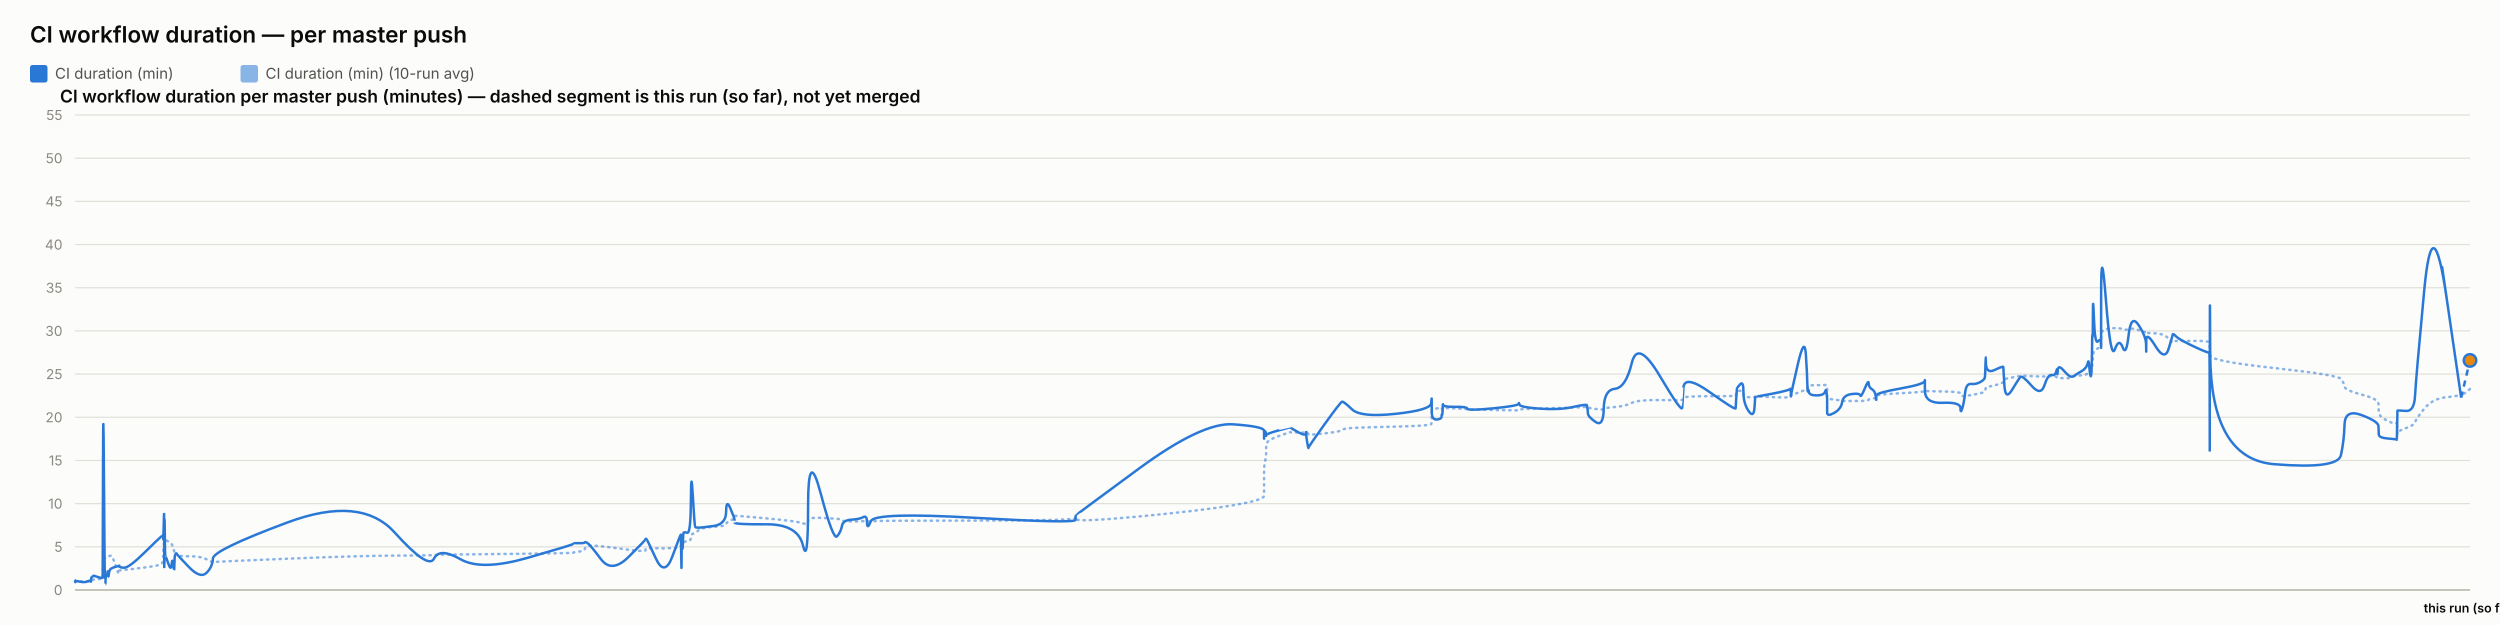
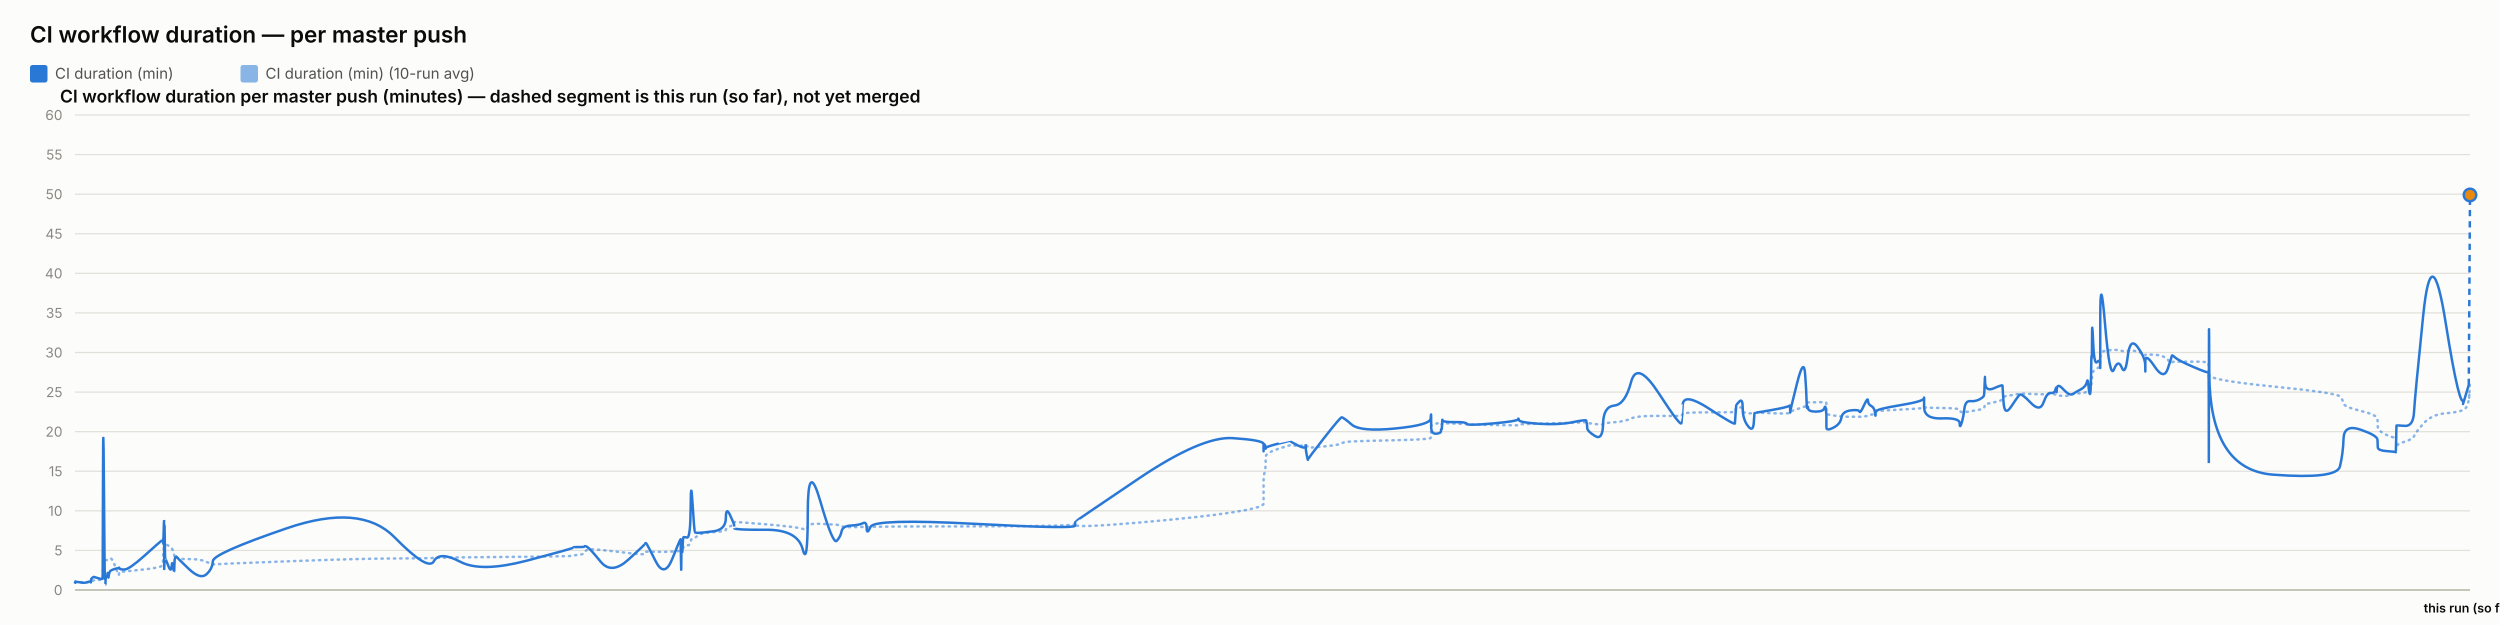
<svg xmlns="http://www.w3.org/2000/svg" width="2000" height="500" viewBox="0 0 2000 500" font-family="system-ui, -apple-system, sans-serif">
  <rect x="0" y="0" width="2000" height="500" fill="#fcfcfb" />
  <text x="24" y="34" font-size="18" font-weight="600" fill="#0b0b0b">CI workflow duration — per master push</text>
  <rect x="24" y="52" width="14" height="14" rx="2" fill="#2a78d6" />
  <text x="44" y="63" font-size="12" fill="#52514e" font-family="system-ui, -apple-system, sans-serif">CI duration (min)</text>
  <rect x="192.4" y="52" width="14" height="14" rx="2" fill="#2a78d6" opacity="0.55" />
  <text x="212.4" y="63" font-size="12" fill="#52514e" font-family="system-ui, -apple-system, sans-serif">CI duration (min) (10-run avg)</text>
  <text x="48" y="82" font-size="14" font-weight="600" fill="#0b0b0b" font-family="system-ui, -apple-system, sans-serif">CI workflow duration per master push (minutes) — dashed segment is this run (so far), not yet merged</text>
  <line x1="60" y1="472" x2="1976" y2="472" stroke="#e1e0d9" stroke-width="1" />
  <text x="50" y="476" font-size="11" text-anchor="end" fill="#898781" font-family="system-ui, -apple-system, sans-serif">0</text>
-   <line x1="60" y1="437.455" x2="1976" y2="437.455" stroke="#e1e0d9" stroke-width="1" />
-   <text x="50" y="441.455" font-size="11" text-anchor="end" fill="#898781" font-family="system-ui, -apple-system, sans-serif">5</text>
-   <line x1="60" y1="402.909" x2="1976" y2="402.909" stroke="#e1e0d9" stroke-width="1" />
-   <text x="50" y="406.909" font-size="11" text-anchor="end" fill="#898781" font-family="system-ui, -apple-system, sans-serif">10</text>
-   <line x1="60" y1="368.364" x2="1976" y2="368.364" stroke="#e1e0d9" stroke-width="1" />
-   <text x="50" y="372.364" font-size="11" text-anchor="end" fill="#898781" font-family="system-ui, -apple-system, sans-serif">15</text>
-   <line x1="60" y1="333.818" x2="1976" y2="333.818" stroke="#e1e0d9" stroke-width="1" />
-   <text x="50" y="337.818" font-size="11" text-anchor="end" fill="#898781" font-family="system-ui, -apple-system, sans-serif">20</text>
-   <line x1="60" y1="299.273" x2="1976" y2="299.273" stroke="#e1e0d9" stroke-width="1" />
-   <text x="50" y="303.273" font-size="11" text-anchor="end" fill="#898781" font-family="system-ui, -apple-system, sans-serif">25</text>
-   <line x1="60" y1="264.727" x2="1976" y2="264.727" stroke="#e1e0d9" stroke-width="1" />
-   <text x="50" y="268.727" font-size="11" text-anchor="end" fill="#898781" font-family="system-ui, -apple-system, sans-serif">30</text>
-   <line x1="60" y1="230.182" x2="1976" y2="230.182" stroke="#e1e0d9" stroke-width="1" />
-   <text x="50" y="234.182" font-size="11" text-anchor="end" fill="#898781" font-family="system-ui, -apple-system, sans-serif">35</text>
-   <line x1="60" y1="195.636" x2="1976" y2="195.636" stroke="#e1e0d9" stroke-width="1" />
-   <text x="50" y="199.636" font-size="11" text-anchor="end" fill="#898781" font-family="system-ui, -apple-system, sans-serif">40</text>
-   <line x1="60" y1="161.091" x2="1976" y2="161.091" stroke="#e1e0d9" stroke-width="1" />
-   <text x="50" y="165.091" font-size="11" text-anchor="end" fill="#898781" font-family="system-ui, -apple-system, sans-serif">45</text>
-   <line x1="60" y1="126.545" x2="1976" y2="126.545" stroke="#e1e0d9" stroke-width="1" />
-   <text x="50" y="130.545" font-size="11" text-anchor="end" fill="#898781" font-family="system-ui, -apple-system, sans-serif">50</text>
+   <line x1="60" y1="440.333" x2="1976" y2="440.333" stroke="#e1e0d9" stroke-width="1" />
+   <text x="50" y="444.333" font-size="11" text-anchor="end" fill="#898781" font-family="system-ui, -apple-system, sans-serif">5</text>
+   <line x1="60" y1="408.667" x2="1976" y2="408.667" stroke="#e1e0d9" stroke-width="1" />
+   <text x="50" y="412.667" font-size="11" text-anchor="end" fill="#898781" font-family="system-ui, -apple-system, sans-serif">10</text>
+   <line x1="60" y1="377" x2="1976" y2="377" stroke="#e1e0d9" stroke-width="1" />
+   <text x="50" y="381" font-size="11" text-anchor="end" fill="#898781" font-family="system-ui, -apple-system, sans-serif">15</text>
+   <line x1="60" y1="345.333" x2="1976" y2="345.333" stroke="#e1e0d9" stroke-width="1" />
+   <text x="50" y="349.333" font-size="11" text-anchor="end" fill="#898781" font-family="system-ui, -apple-system, sans-serif">20</text>
+   <line x1="60" y1="313.667" x2="1976" y2="313.667" stroke="#e1e0d9" stroke-width="1" />
+   <text x="50" y="317.667" font-size="11" text-anchor="end" fill="#898781" font-family="system-ui, -apple-system, sans-serif">25</text>
+   <line x1="60" y1="282" x2="1976" y2="282" stroke="#e1e0d9" stroke-width="1" />
+   <text x="50" y="286" font-size="11" text-anchor="end" fill="#898781" font-family="system-ui, -apple-system, sans-serif">30</text>
+   <line x1="60" y1="250.333" x2="1976" y2="250.333" stroke="#e1e0d9" stroke-width="1" />
+   <text x="50" y="254.333" font-size="11" text-anchor="end" fill="#898781" font-family="system-ui, -apple-system, sans-serif">35</text>
+   <line x1="60" y1="218.667" x2="1976" y2="218.667" stroke="#e1e0d9" stroke-width="1" />
+   <text x="50" y="222.667" font-size="11" text-anchor="end" fill="#898781" font-family="system-ui, -apple-system, sans-serif">40</text>
+   <line x1="60" y1="187" x2="1976" y2="187" stroke="#e1e0d9" stroke-width="1" />
+   <text x="50" y="191" font-size="11" text-anchor="end" fill="#898781" font-family="system-ui, -apple-system, sans-serif">45</text>
+   <line x1="60" y1="155.333" x2="1976" y2="155.333" stroke="#e1e0d9" stroke-width="1" />
+   <text x="50" y="159.333" font-size="11" text-anchor="end" fill="#898781" font-family="system-ui, -apple-system, sans-serif">50</text>
+   <line x1="60" y1="123.667" x2="1976" y2="123.667" stroke="#e1e0d9" stroke-width="1" />
+   <text x="50" y="127.667" font-size="11" text-anchor="end" fill="#898781" font-family="system-ui, -apple-system, sans-serif">55</text>
  <line x1="60" y1="92" x2="1976" y2="92" stroke="#e1e0d9" stroke-width="1" />
-   <text x="50" y="96" font-size="11" text-anchor="end" fill="#898781" font-family="system-ui, -apple-system, sans-serif">55</text>
+   <text x="50" y="96" font-size="11" text-anchor="end" fill="#898781" font-family="system-ui, -apple-system, sans-serif">60</text>
  <line x1="60" y1="472" x2="1976" y2="472" stroke="#c3c2b7" stroke-width="1.5" />
-   <path d="M 60 465.552 Q 60.047 465.148 60.16 465.292 Q 60.274 465.436 60.314 465.364 Q 60.354 465.292 60.364 465.18 Q 60.374 465.068 60.41 465.137 Q 60.445 465.206 60.455 465.157 Q 60.464 465.107 64.015 465.171 Q 67.566 465.235 69.731 465.182 Q 71.896 465.129 72.188 465.139 Q 72.48 465.148 72.64 465.143 Q 72.8 465.137 72.815 465.051 Q 72.831 464.964 73.026 464.751 Q 73.222 464.538 73.297 464.4 Q 73.373 464.262 74.022 464.078 Q 74.672 463.893 74.983 463.628 Q 75.295 463.364 78.696 463.283 Q 82.096 463.202 82.136 462.938 Q 82.176 462.673 82.39 454.313 Q 82.605 445.953 83.155 446.074 Q 83.706 446.195 84.072 446.292 Q 84.438 446.39 84.481 446.2 Q 84.525 446.01 85.132 445.941 Q 85.739 445.872 85.828 445.815 Q 85.918 445.757 86.016 445.509 Q 86.114 445.262 86.398 445.383 Q 86.683 445.504 87.043 445.158 Q 87.402 444.813 88.544 444.485 Q 89.686 444.156 92.327 451.935 Q 94.969 459.713 95.116 458.999 Q 95.263 458.285 95.268 457.491 Q 95.273 456.696 95.433 456.443 Q 95.592 456.19 99.429 455.879 Q 103.266 455.568 115.55 454.025 Q 127.834 452.482 129.117 451.112 Q 130.4 449.741 130.451 448.002 Q 130.502 446.264 130.512 444.795 Q 130.523 443.327 130.578 442.245 Q 130.633 441.162 130.677 440.028 Q 130.721 438.894 130.968 436.746 Q 131.216 434.599 131.277 432.572 Q 131.339 430.545 131.372 431.305 Q 131.406 432.065 131.417 429.757 Q 131.428 427.448 131.48 429.262 Q 131.532 431.075 131.566 429.82 Q 131.601 428.565 131.799 429.417 Q 131.998 430.269 132.27 431.167 Q 132.541 432.065 134.679 433.298 Q 136.816 434.53 137.343 435.295 Q 137.869 436.061 138.668 438.508 Q 139.467 440.955 139.505 442.636 Q 139.543 444.318 140.305 442.97 Q 141.067 441.623 141.32 443.408 Q 141.573 445.193 150.906 445.032 Q 160.239 444.87 165.118 447.398 Q 169.998 449.925 170.319 449.666 Q 170.641 449.407 229.715 446.978 Q 288.789 444.548 315.747 444.485 Q 342.704 444.421 347.205 444.047 Q 351.707 443.673 368.347 443.546 Q 384.987 443.419 421.867 442.976 Q 458.746 442.533 458.769 442.13 Q 458.792 441.727 463.166 441.278 Q 467.539 440.828 467.783 439.332 Q 468.027 437.835 470.085 436.948 Q 472.143 436.061 480.779 437 Q 489.415 437.938 502.874 439.746 Q 516.334 441.554 516.336 440.299 Q 516.338 439.044 516.936 438.71 Q 517.533 438.376 524.624 438.641 Q 531.714 438.905 538.138 438.462 Q 544.563 438.019 544.601 437.76 Q 544.639 437.501 544.673 437.201 Q 544.708 436.902 544.715 436.579 Q 544.721 436.257 544.966 437.598 Q 545.211 438.94 545.254 437.581 Q 545.296 436.222 545.613 436.038 Q 545.929 435.854 545.964 436.487 Q 545.999 437.121 546.264 436.913 Q 546.529 436.706 546.81 434.869 Q 547.092 433.033 549.831 433.038 Q 552.57 433.044 552.73 430.206 Q 552.891 427.367 554.262 426.987 Q 555.634 426.607 556.175 426.377 Q 556.716 426.147 558.951 424.12 Q 561.186 422.093 571.023 421.477 Q 580.86 420.861 580.912 419.382 Q 580.964 417.902 584.278 416.445 Q 587.591 414.988 587.593 414.476 Q 587.594 413.964 587.595 413.515 Q 587.597 413.065 587.598 412.697 Q 587.599 412.328 612.94 414.672 Q 638.281 417.015 642.35 418.627 Q 646.418 420.239 646.455 416.969 Q 646.492 413.699 656.561 414.228 Q 666.63 414.758 669.686 415.058 Q 672.742 415.357 673.552 416.221 Q 674.362 417.084 681.076 417.13 Q 687.791 417.176 690.675 416.94 Q 693.558 416.704 693.643 417.096 Q 693.727 417.487 696.676 416.986 Q 699.624 416.485 780.001 416.468 Q 860.377 416.451 860.423 414.424 Q 860.47 412.398 860.474 415.167 Q 860.478 417.936 911.085 413.186 Q 961.691 408.436 986.474 404.228 Q 1011.256 400.019 1011.258 396.616 Q 1011.259 393.213 1011.26 389.765 Q 1011.261 386.316 1011.262 383.356 Q 1011.263 380.397 1011.265 376.378 Q 1011.266 372.359 1012.089 369.187 Q 1012.911 366.015 1012.913 362.537 Q 1012.916 359.059 1012.918 355.772 Q 1012.92 352.484 1022.718 348.961 Q 1032.517 345.437 1032.519 345.638 Q 1032.522 345.84 1032.754 345.915 Q 1032.986 345.99 1038.963 346.047 Q 1044.94 346.105 1044.942 345.944 Q 1044.944 345.782 1044.946 345.621 Q 1044.949 345.46 1045.852 346.226 Q 1046.755 346.992 1046.769 347.55 Q 1046.782 348.108 1059.646 346.715 Q 1072.51 345.322 1073.727 344.026 Q 1074.943 342.731 1081.768 342.351 Q 1088.593 341.971 1116.605 341.286 Q 1144.617 340.601 1144.975 339.305 Q 1145.333 338.01 1145.338 336.749 Q 1145.343 335.488 1145.349 334.192 Q 1145.354 332.897 1145.374 331.573 Q 1145.393 330.248 1145.397 329.08 Q 1145.4 327.911 1149.331 326.811 Q 1153.263 325.712 1153.269 326.189 Q 1153.274 326.667 1153.627 327.237 Q 1153.979 327.807 1154.141 327.185 Q 1154.303 326.564 1154.418 326.443 Q 1154.534 326.322 1164.017 326.748 Q 1173.501 327.174 1173.93 327.404 Q 1174.359 327.635 1194.454 328.009 Q 1214.549 328.383 1214.935 328.297 Q 1215.321 328.21 1215.54 327.704 Q 1215.759 327.197 1231.549 326.834 Q 1247.339 326.472 1258.449 326.074 Q 1269.559 325.677 1269.572 325.314 Q 1269.585 324.952 1269.9 325.257 Q 1270.214 325.562 1270.306 325.953 Q 1270.399 326.345 1276.557 327.168 Q 1282.715 327.992 1282.989 327.157 Q 1283.263 326.322 1291.961 325.591 Q 1300.659 324.859 1305.391 322.338 Q 1310.123 319.816 1327.768 320.046 Q 1345.413 320.276 1345.724 319.971 Q 1346.034 319.666 1346.059 319.608 Q 1346.084 319.551 1346.689 318.244 Q 1347.295 316.937 1367.895 316.972 Q 1388.495 317.006 1388.505 316.574 Q 1388.515 316.142 1389.032 314.605 Q 1389.549 313.068 1389.556 312.987 Q 1389.563 312.907 1392.16 312.625 Q 1394.756 312.342 1394.758 314.939 Q 1394.759 317.536 1398.905 317.76 Q 1403.05 317.985 1403.603 317.732 Q 1404.157 317.478 1404.293 317.259 Q 1404.429 317.041 1417.989 317.697 Q 1431.548 318.353 1432.085 317.432 Q 1432.622 316.511 1432.701 316.206 Q 1432.781 315.901 1432.785 316.096 Q 1432.79 316.292 1438.222 314.185 Q 1443.655 312.078 1444.685 311.795 Q 1445.715 311.513 1445.846 311.116 Q 1445.977 310.719 1446.379 309.504 Q 1446.78 308.289 1447.083 308.26 Q 1447.385 308.232 1453.303 308.168 Q 1459.22 308.105 1460.08 308.001 Q 1460.941 307.898 1461.322 308.347 Q 1461.703 308.796 1461.705 308.836 Q 1461.707 308.876 1461.708 309.325 Q 1461.709 309.775 1461.712 312.699 Q 1461.715 315.624 1461.717 317.357 Q 1461.718 319.09 1467.295 319.706 Q 1472.871 320.322 1473.697 320.605 Q 1474.523 320.887 1481.12 320.789 Q 1487.717 320.691 1488.21 320.789 Q 1488.704 320.887 1491.804 320.547 Q 1494.904 320.207 1494.95 319.752 Q 1494.996 319.298 1497.536 318.964 Q 1500.077 318.63 1500.555 318.468 Q 1501.033 318.307 1501.04 317.904 Q 1501.047 317.501 1501.055 316.54 Q 1501.062 315.578 1520.448 314.582 Q 1539.833 313.586 1539.877 312.866 Q 1539.921 312.147 1539.925 312.573 Q 1539.928 312.999 1554.15 313.166 Q 1568.372 313.333 1568.385 314.732 Q 1568.399 316.131 1569.844 316.724 Q 1571.289 317.317 1572.089 317.012 Q 1572.889 316.707 1576.825 316.05 Q 1580.76 315.394 1584.059 314.657 Q 1587.358 313.92 1587.777 313.252 Q 1588.195 312.584 1588.39 311.283 Q 1588.586 309.982 1588.708 309.855 Q 1588.831 309.728 1595.684 308.22 Q 1602.538 306.712 1602.638 305.353 Q 1602.738 303.994 1603.469 303.464 Q 1604.2 302.935 1609.446 302.025 Q 1614.693 301.115 1616.193 300.77 Q 1617.694 300.424 1625.17 300.902 Q 1632.646 301.38 1635.496 301.161 Q 1638.346 300.942 1641.301 300.925 Q 1644.255 300.908 1645.077 301.512 Q 1645.899 302.117 1645.903 302.238 Q 1645.907 302.359 1646.188 302.29 Q 1646.468 302.221 1650.697 302.549 Q 1654.927 302.877 1656.659 301.915 Q 1658.391 300.954 1659.615 300.752 Q 1660.84 300.551 1665.12 300.286 Q 1669.4 300.021 1670.154 298.495 Q 1670.907 296.97 1671.402 296.993 Q 1671.898 297.016 1672.559 297.085 Q 1673.219 297.154 1673.486 296.118 Q 1673.752 295.081 1673.788 293.291 Q 1673.824 291.5 1674.046 290.527 Q 1674.268 289.554 1674.314 286.145 Q 1674.36 282.737 1675.134 281.447 Q 1675.908 280.158 1678.269 278.707 Q 1680.629 277.256 1680.748 276.392 Q 1680.868 275.528 1680.878 275.16 Q 1680.888 274.792 1680.903 269.345 Q 1680.918 263.898 1684.722 263.242 Q 1688.526 262.585 1691.887 262.459 Q 1695.247 262.332 1698.091 263.311 Q 1700.935 264.29 1702.877 263.242 Q 1704.82 262.194 1710.801 264.002 Q 1716.783 265.81 1716.879 266.144 Q 1716.975 266.478 1716.983 266.944 Q 1716.991 267.41 1716.993 266.788 Q 1716.995 266.167 1724.415 266.662 Q 1731.835 267.157 1734.97 271.032 Q 1738.105 274.907 1738.186 273.795 Q 1738.267 272.684 1740.899 272.765 Q 1743.531 272.845 1755.427 272.719 Q 1767.324 272.592 1767.536 274.095 Q 1767.749 275.598 1767.778 282.058 Q 1767.807 288.518 1767.828 284.332 Q 1767.849 280.146 1768.163 284.516 Q 1768.477 288.886 1819.364 294.419 Q 1870.252 299.952 1872.754 303.13 Q 1875.256 306.308 1875.609 309.233 Q 1875.963 312.158 1889.325 315.688 Q 1902.688 319.217 1902.785 322.867 Q 1902.882 326.518 1903.024 329.886 Q 1903.166 333.254 1910.259 336.772 Q 1917.353 340.29 1917.421 337.992 Q 1917.49 335.695 1917.711 342.201 Q 1917.933 348.707 1917.945 346.755 Q 1917.958 344.804 1924.682 342.495 Q 1931.407 340.186 1932.034 337.739 Q 1932.661 335.292 1939.357 327.001 Q 1946.053 318.71 1957.481 317.755 Q 1968.909 316.799 1972.455 313.978 Q 1968.909 316.799 1976 311.156" fill="none" stroke="#2a78d6" stroke-width="2" stroke-dasharray="1,4" stroke-linecap="round" opacity="0.55" />
-   <path d="M 60 465.552 Q 60.047 464.745 60.16 465.379 Q 60.274 466.012 60.314 465.436 Q 60.354 464.861 60.364 464.515 Q 60.374 464.17 60.41 465.033 Q 60.445 465.897 60.455 465.206 Q 60.464 464.515 64.015 465.321 Q 67.566 466.127 69.731 465.206 Q 71.896 464.285 72.188 464.803 Q 72.48 465.321 72.64 465.379 Q 72.8 465.436 72.815 464.227 Q 72.831 463.018 73.026 462.385 Q 73.222 461.752 73.297 461.924 Q 73.373 462.097 74.022 461.291 Q 74.672 460.485 74.983 460.542 Q 75.295 460.6 78.696 461.752 Q 82.096 462.903 82.136 461.867 Q 82.176 460.83 82.39 378.958 Q 82.605 297.085 83.155 382.412 Q 83.706 467.739 84.072 467.567 Q 84.438 467.394 84.481 463.306 Q 84.525 459.218 85.132 459.794 Q 85.739 460.37 85.828 460.658 Q 85.918 460.945 86.016 458.239 Q 86.114 455.533 86.398 459.276 Q 86.683 463.018 87.043 459.506 Q 87.402 455.994 88.544 455.13 Q 89.686 454.267 92.327 453.461 Q 94.969 452.655 95.116 453.058 Q 95.263 453.461 95.268 452.482 Q 95.273 451.503 95.433 452.827 Q 95.592 454.152 99.429 454.152 Q 103.266 454.152 115.55 442.118 Q 127.834 430.085 129.117 429.106 Q 130.4 428.127 130.451 428.185 Q 130.502 428.242 130.512 427.436 Q 130.523 426.63 130.578 429.624 Q 130.633 432.618 130.677 431.294 Q 130.721 429.97 130.968 420.239 Q 131.216 410.509 131.277 410.739 Q 131.339 410.97 131.372 440.161 Q 131.406 469.352 131.417 438.664 Q 131.428 407.976 131.48 437.167 Q 131.532 466.358 131.566 434.691 Q 131.601 403.024 131.799 424.155 Q 131.998 445.285 132.27 444.939 Q 132.541 444.594 134.679 450.927 Q 136.816 457.261 137.343 451.273 Q 137.869 445.285 138.668 452.367 Q 139.467 459.448 139.505 452.021 Q 139.543 444.594 140.305 443.5 Q 141.067 442.406 141.32 443.039 Q 141.573 443.673 150.906 453.403 Q 160.239 463.133 165.118 458.355 Q 169.998 453.576 170.319 446.839 Q 170.641 440.103 229.715 418.052 Q 288.789 396 315.747 425.997 Q 342.704 455.994 347.205 446.897 Q 351.707 437.8 368.347 447.358 Q 384.987 456.915 421.867 446.321 Q 458.746 435.727 458.769 435.036 Q 458.792 434.345 463.166 434.518 Q 467.539 434.691 467.783 433.942 Q 468.027 433.194 470.085 434.518 Q 472.143 435.842 480.779 447.358 Q 489.415 458.873 502.874 445.515 Q 516.334 432.158 516.336 431.524 Q 516.338 430.891 516.936 431.006 Q 517.533 431.121 524.624 446.667 Q 531.714 462.212 538.138 444.536 Q 544.563 426.861 544.601 428.012 Q 544.639 429.164 544.673 428.933 Q 544.708 428.703 544.715 427.724 Q 544.721 426.745 544.966 444.709 Q 545.211 462.673 545.254 447.185 Q 545.296 431.697 545.613 430.085 Q 545.929 428.473 545.964 436.015 Q 545.999 443.558 546.264 435.267 Q 546.529 426.976 546.81 426.227 Q 547.092 425.479 549.831 426.227 Q 552.57 426.976 552.73 399.685 Q 552.891 372.394 554.262 396.748 Q 555.634 421.103 556.175 421.621 Q 556.716 422.139 558.951 422.139 Q 561.186 422.139 571.023 420.758 Q 580.86 419.376 580.912 409.127 Q 580.964 398.879 584.278 406.652 Q 587.591 414.424 587.593 415.576 Q 587.594 416.727 587.595 416.612 Q 587.597 416.497 587.598 418.052 Q 587.599 419.606 612.94 419.433 Q 638.281 419.261 642.35 436.303 Q 646.418 453.345 646.455 405.039 Q 646.492 356.733 656.561 394.733 Q 666.63 432.733 669.686 429.048 Q 672.742 425.364 673.552 420.758 Q 674.362 416.152 681.076 415.748 Q 687.791 415.345 690.675 413.676 Q 693.558 412.006 693.643 418.167 Q 693.727 424.327 696.676 416.958 Q 699.624 409.588 780.001 414.252 Q 860.377 418.915 860.423 415.864 Q 860.47 412.812 860.474 412.467 Q 860.478 412.121 911.085 374.927 Q 961.691 337.733 986.474 339.461 Q 1011.256 341.188 1011.258 344.642 Q 1011.259 348.097 1011.26 347.233 Q 1011.261 346.37 1011.262 349.594 Q 1011.263 352.818 1011.265 348.385 Q 1011.266 343.952 1012.089 345.045 Q 1012.911 346.139 1012.913 347.752 Q 1012.916 349.364 1012.918 348.212 Q 1012.92 347.061 1022.718 344.355 Q 1032.517 341.648 1032.519 341.706 Q 1032.522 341.764 1032.754 342.224 Q 1032.986 342.685 1038.963 345.967 Q 1044.94 349.248 1044.942 346.197 Q 1044.944 343.145 1044.946 346.37 Q 1044.949 349.594 1045.852 354.43 Q 1046.755 359.267 1046.769 358.288 Q 1046.782 357.309 1059.646 339.403 Q 1072.51 321.497 1073.727 321.324 Q 1074.943 321.152 1081.768 327.6 Q 1088.593 334.048 1116.605 331.055 Q 1144.617 328.061 1144.975 322.418 Q 1145.333 316.776 1145.338 320.403 Q 1145.343 324.03 1145.349 320.633 Q 1145.354 317.236 1145.374 320.173 Q 1145.393 323.109 1145.397 329.5 Q 1145.4 335.891 1149.331 335.603 Q 1153.263 335.315 1153.269 333.185 Q 1153.274 331.055 1153.627 331.803 Q 1153.979 332.552 1154.141 327.082 Q 1154.303 321.612 1154.418 323.627 Q 1154.534 325.642 1164.017 325.47 Q 1173.501 325.297 1173.93 326.967 Q 1174.359 328.636 1194.454 326.679 Q 1214.549 324.721 1214.935 323.052 Q 1215.321 321.382 1215.54 323.57 Q 1215.759 325.758 1231.549 326.909 Q 1247.339 328.061 1258.449 325.585 Q 1269.559 323.109 1269.572 324.203 Q 1269.585 325.297 1269.9 326.506 Q 1270.214 327.715 1270.306 330.594 Q 1270.399 333.473 1276.557 337.618 Q 1282.715 341.764 1282.989 326.852 Q 1283.263 311.939 1291.961 311.018 Q 1300.659 310.097 1305.391 290.521 Q 1310.123 270.945 1327.768 300.655 Q 1345.413 330.364 1345.724 326.161 Q 1346.034 321.958 1346.059 321.958 Q 1346.084 321.958 1346.689 310.558 Q 1347.295 299.158 1367.895 313.782 Q 1388.495 328.406 1388.505 326.621 Q 1388.515 324.836 1389.032 317.927 Q 1389.549 311.018 1389.556 310.673 Q 1389.563 310.327 1392.16 307.391 Q 1394.756 304.455 1394.758 313.667 Q 1394.759 322.879 1398.905 328.867 Q 1403.05 334.855 1403.603 325.873 Q 1404.157 316.891 1404.293 317.236 Q 1404.429 317.582 1417.989 314.933 Q 1431.548 312.285 1432.085 311.133 Q 1432.622 309.982 1432.701 314.358 Q 1432.781 318.733 1432.785 316.833 Q 1432.79 314.933 1438.222 291.558 Q 1443.655 268.182 1444.685 283.497 Q 1445.715 298.812 1445.846 306.873 Q 1445.977 314.933 1446.379 312.745 Q 1446.78 310.558 1447.083 313.436 Q 1447.385 316.315 1453.303 316.315 Q 1459.22 316.315 1460.08 313.264 Q 1460.941 310.212 1461.322 314.588 Q 1461.703 318.964 1461.705 319.252 Q 1461.707 319.539 1461.708 321.727 Q 1461.709 323.915 1461.712 325.297 Q 1461.715 326.679 1461.717 330.076 Q 1461.718 333.473 1467.295 330.364 Q 1472.871 327.255 1473.697 321.727 Q 1474.523 316.2 1481.12 315.279 Q 1487.717 314.358 1488.21 316.315 Q 1488.704 318.273 1491.804 310.845 Q 1494.904 303.418 1494.95 306.642 Q 1494.996 309.867 1497.536 311.364 Q 1500.077 312.861 1500.555 316.776 Q 1501.033 320.691 1501.04 319.655 Q 1501.047 318.618 1501.055 316.43 Q 1501.062 314.242 1520.448 310.788 Q 1539.833 307.333 1539.877 304.57 Q 1539.921 301.806 1539.925 312.342 Q 1539.928 322.879 1554.15 322.245 Q 1568.372 321.612 1568.385 326.506 Q 1568.399 331.4 1569.844 326.564 Q 1571.289 321.727 1572.089 314.242 Q 1572.889 306.758 1576.825 307.161 Q 1580.76 307.564 1584.059 305.721 Q 1587.358 303.879 1587.777 302.382 Q 1588.195 300.885 1588.39 291.097 Q 1588.586 281.309 1588.708 290.291 Q 1588.831 299.273 1595.684 295.991 Q 1602.538 292.709 1602.638 293.573 Q 1602.738 294.436 1603.469 307.621 Q 1604.2 320.806 1609.446 312.17 Q 1614.693 303.533 1616.193 301.691 Q 1617.694 299.848 1625.17 308.485 Q 1632.646 317.121 1635.496 308.312 Q 1638.346 299.503 1641.301 300.021 Q 1644.255 300.539 1645.077 296.97 Q 1645.899 293.4 1645.903 297.545 Q 1645.907 301.691 1646.188 296.509 Q 1646.468 291.327 1650.697 296.164 Q 1654.927 301 1656.659 301.288 Q 1658.391 301.576 1659.615 300.539 Q 1660.84 299.503 1665.12 297.027 Q 1669.4 294.552 1670.154 290.579 Q 1670.907 286.606 1671.402 293.285 Q 1671.898 299.964 1672.559 300.942 Q 1673.219 301.921 1673.486 287.297 Q 1673.752 272.673 1673.788 269.276 Q 1673.824 265.879 1674.046 268.873 Q 1674.268 271.867 1674.314 252.348 Q 1674.36 232.83 1675.134 254.306 Q 1675.908 275.782 1678.269 273.133 Q 1680.629 270.485 1680.748 273.882 Q 1680.868 277.279 1680.878 278.258 Q 1680.888 279.236 1680.903 235.133 Q 1680.918 191.03 1684.722 239.912 Q 1688.526 288.794 1691.887 279.467 Q 1695.247 270.139 1698.091 277.797 Q 1700.935 285.455 1702.877 268.182 Q 1704.82 250.909 1710.801 259.948 Q 1716.783 268.988 1716.879 275.724 Q 1716.975 282.461 1716.983 281.136 Q 1716.991 279.812 1716.993 272.327 Q 1716.995 264.842 1724.415 276.991 Q 1731.835 289.139 1734.97 278.833 Q 1738.105 268.527 1738.186 267.548 Q 1738.267 266.57 1740.899 269.161 Q 1743.531 271.752 1755.427 277.336 Q 1767.324 282.921 1767.536 281.942 Q 1767.749 280.964 1767.778 339.576 Q 1767.807 398.188 1767.828 298.467 Q 1767.849 198.745 1768.163 282.979 Q 1768.477 367.212 1819.364 371.358 Q 1870.252 375.503 1872.754 364.103 Q 1875.256 352.703 1875.609 339.864 Q 1875.963 327.024 1889.325 332.091 Q 1902.688 337.158 1902.785 340.958 Q 1902.882 344.758 1903.024 347.521 Q 1903.166 350.285 1910.259 350.803 Q 1917.353 351.321 1917.421 351.782 Q 1917.49 352.242 1917.711 340.555 Q 1917.933 328.867 1917.945 328.521 Q 1917.958 328.176 1924.682 328.752 Q 1931.407 329.327 1932.034 316.545 Q 1932.661 303.764 1939.357 232.485 Q 1946.053 161.206 1957.481 239.624 Q 1946.053 161.206 1968.909 318.042" fill="none" stroke="#2a78d6" stroke-width="2" />
-   <path d="M 1968.909 318.042 L 1976 288.333" fill="none" stroke="#2a78d6" stroke-width="2" stroke-dasharray="5,4" />
-   <circle cx="1976" cy="288.333" r="5" fill="#e8890c" stroke="#2a78d6" stroke-width="2" />
+   <path d="M 60 466.089 Q 60.046 465.719 60.16 465.851 Q 60.274 465.983 60.314 465.917 Q 60.354 465.851 60.364 465.748 Q 60.374 465.646 60.41 465.709 Q 60.445 465.772 60.454 465.727 Q 60.464 465.682 64.013 465.74 Q 67.563 465.799 69.727 465.75 Q 71.891 465.702 72.183 465.711 Q 72.475 465.719 72.635 465.714 Q 72.794 465.709 72.81 465.63 Q 72.825 465.551 73.021 465.355 Q 73.216 465.16 73.292 465.033 Q 73.367 464.907 74.016 464.738 Q 74.665 464.569 74.977 464.326 Q 75.289 464.083 78.688 464.009 Q 82.087 463.936 82.127 463.693 Q 82.166 463.45 82.381 455.787 Q 82.595 448.123 83.145 448.234 Q 83.696 448.345 84.061 448.435 Q 84.427 448.524 84.471 448.35 Q 84.515 448.176 85.121 448.113 Q 85.728 448.049 85.817 447.997 Q 85.907 447.944 86.005 447.717 Q 86.103 447.49 86.387 447.601 Q 86.671 447.712 87.031 447.395 Q 87.391 447.078 88.532 446.778 Q 89.673 446.477 92.313 453.607 Q 94.954 460.737 95.101 460.083 Q 95.248 459.428 95.253 458.7 Q 95.258 457.972 95.417 457.739 Q 95.577 457.507 99.412 457.222 Q 103.247 456.937 115.526 455.523 Q 127.805 454.108 129.087 452.852 Q 130.37 451.596 130.421 450.002 Q 130.472 448.408 130.482 447.062 Q 130.492 445.717 130.548 444.724 Q 130.603 443.732 130.647 442.692 Q 130.691 441.653 130.938 439.684 Q 131.185 437.716 131.247 435.858 Q 131.309 434 131.342 434.697 Q 131.375 435.393 131.386 433.277 Q 131.398 431.161 131.449 432.823 Q 131.501 434.486 131.536 433.335 Q 131.57 432.184 131.769 432.966 Q 131.967 433.747 132.239 434.57 Q 132.51 435.393 134.647 436.523 Q 136.783 437.652 137.31 438.354 Q 137.836 439.056 138.634 441.299 Q 139.433 443.542 139.471 445.083 Q 139.509 446.624 140.27 445.389 Q 141.032 444.154 141.285 445.791 Q 141.538 447.427 150.867 447.279 Q 160.196 447.131 165.073 449.448 Q 169.951 451.765 170.272 451.528 Q 170.594 451.29 229.642 449.063 Q 288.691 446.836 315.637 446.778 Q 342.583 446.719 347.082 446.376 Q 351.582 446.033 368.215 445.917 Q 384.848 445.801 421.712 445.395 Q 458.575 444.988 458.598 444.619 Q 458.621 444.249 462.993 443.838 Q 467.365 443.426 467.608 442.054 Q 467.852 440.682 469.909 439.869 Q 471.966 439.056 480.598 439.916 Q 489.23 440.777 502.684 442.434 Q 516.138 444.091 516.14 442.941 Q 516.143 441.79 516.74 441.484 Q 517.337 441.178 524.424 441.421 Q 531.511 441.663 537.933 441.257 Q 544.355 440.851 544.393 440.613 Q 544.431 440.376 544.465 440.101 Q 544.5 439.827 544.507 439.531 Q 544.513 439.236 544.758 440.465 Q 545.003 441.695 545.046 440.449 Q 545.088 439.204 545.405 439.035 Q 545.721 438.866 545.756 439.447 Q 545.791 440.027 546.055 439.837 Q 546.32 439.647 546.602 437.964 Q 546.883 436.28 549.621 436.285 Q 552.358 436.291 552.519 433.689 Q 552.68 431.087 554.051 430.738 Q 555.421 430.39 555.962 430.179 Q 556.503 429.968 558.737 428.11 Q 560.971 426.252 570.804 425.688 Q 580.636 425.123 580.689 423.766 Q 580.741 422.41 584.053 421.075 Q 587.365 419.739 587.366 419.27 Q 587.368 418.8 587.369 418.388 Q 587.37 417.977 587.372 417.639 Q 587.373 417.301 612.703 419.449 Q 638.033 421.597 642.1 423.075 Q 646.167 424.553 646.204 421.555 Q 646.241 418.557 656.305 419.043 Q 666.369 419.528 669.424 419.803 Q 672.479 420.077 673.289 420.869 Q 674.098 421.661 680.81 421.703 Q 687.522 421.745 690.404 421.529 Q 693.286 421.312 693.371 421.671 Q 693.455 422.03 696.403 421.571 Q 699.35 421.112 779.692 421.096 Q 860.033 421.08 860.08 419.222 Q 860.127 417.364 860.131 419.903 Q 860.135 422.442 910.72 418.087 Q 961.305 413.733 986.076 409.875 Q 1010.848 406.017 1010.85 402.898 Q 1010.851 399.779 1010.852 396.618 Q 1010.853 393.456 1010.854 390.743 Q 1010.855 388.031 1010.857 384.347 Q 1010.858 380.663 1011.68 377.755 Q 1012.502 374.847 1012.505 371.659 Q 1012.507 368.471 1012.509 365.457 Q 1012.511 362.444 1022.305 359.214 Q 1032.1 355.984 1032.102 356.169 Q 1032.104 356.353 1032.337 356.422 Q 1032.569 356.491 1038.543 356.543 Q 1044.518 356.596 1044.52 356.448 Q 1044.522 356.301 1044.524 356.153 Q 1044.526 356.005 1045.429 356.707 Q 1046.332 357.409 1046.345 357.921 Q 1046.359 358.433 1059.218 357.156 Q 1072.076 355.878 1073.292 354.691 Q 1074.507 353.503 1081.33 353.155 Q 1088.152 352.807 1116.152 352.179 Q 1144.152 351.551 1144.51 350.363 Q 1144.868 349.176 1144.873 348.02 Q 1144.878 346.864 1144.883 345.676 Q 1144.889 344.489 1144.908 343.275 Q 1144.928 342.061 1144.931 340.99 Q 1144.934 339.918 1148.864 338.91 Q 1152.794 337.902 1152.8 338.34 Q 1152.806 338.778 1153.158 339.301 Q 1153.51 339.823 1153.672 339.253 Q 1153.833 338.683 1153.949 338.572 Q 1154.064 338.462 1163.544 338.852 Q 1173.023 339.243 1173.452 339.454 Q 1173.881 339.665 1193.967 340.008 Q 1214.054 340.351 1214.44 340.272 Q 1214.826 340.193 1215.045 339.728 Q 1215.264 339.264 1231.047 338.931 Q 1246.83 338.599 1257.935 338.235 Q 1269.041 337.871 1269.054 337.538 Q 1269.067 337.206 1269.381 337.485 Q 1269.695 337.765 1269.787 338.124 Q 1269.88 338.483 1276.036 339.238 Q 1282.191 339.992 1282.465 339.227 Q 1282.739 338.462 1291.433 337.791 Q 1300.127 337.121 1304.857 334.809 Q 1309.587 332.498 1327.224 332.709 Q 1344.862 332.92 1345.172 332.64 Q 1345.482 332.361 1345.507 332.308 Q 1345.532 332.255 1346.137 331.057 Q 1346.742 329.859 1367.334 329.891 Q 1387.925 329.922 1387.935 329.526 Q 1387.946 329.131 1388.462 327.721 Q 1388.978 326.312 1388.986 326.238 Q 1388.993 326.164 1391.588 325.906 Q 1394.184 325.647 1394.185 328.028 Q 1394.187 330.408 1398.33 330.614 Q 1402.474 330.819 1403.027 330.587 Q 1403.58 330.355 1403.716 330.154 Q 1403.852 329.954 1417.406 330.556 Q 1430.96 331.157 1431.497 330.313 Q 1432.033 329.468 1432.113 329.189 Q 1432.192 328.909 1432.197 329.088 Q 1432.201 329.268 1437.631 327.336 Q 1443.061 325.404 1444.091 325.146 Q 1445.12 324.887 1445.251 324.523 Q 1445.382 324.159 1445.784 323.045 Q 1446.186 321.932 1446.488 321.905 Q 1446.79 321.879 1452.705 321.821 Q 1458.62 321.763 1459.48 321.668 Q 1460.34 321.573 1460.721 321.984 Q 1461.102 322.396 1461.104 322.433 Q 1461.106 322.47 1461.107 322.882 Q 1461.108 323.293 1461.111 325.974 Q 1461.114 328.656 1461.116 330.244 Q 1461.117 331.833 1466.691 332.398 Q 1472.265 332.962 1473.091 333.221 Q 1473.917 333.479 1480.511 333.39 Q 1487.104 333.3 1487.598 333.39 Q 1488.091 333.479 1491.19 333.168 Q 1494.288 332.857 1494.334 332.44 Q 1494.381 332.023 1496.92 331.717 Q 1499.459 331.411 1499.937 331.263 Q 1500.415 331.115 1500.422 330.746 Q 1500.429 330.376 1500.437 329.495 Q 1500.444 328.613 1519.821 327.7 Q 1539.198 326.787 1539.242 326.127 Q 1539.286 325.468 1539.29 325.858 Q 1539.294 326.249 1553.509 326.402 Q 1567.725 326.555 1567.739 327.838 Q 1567.752 329.12 1569.197 329.664 Q 1570.641 330.207 1571.441 329.928 Q 1572.24 329.648 1576.174 329.046 Q 1580.108 328.444 1583.406 327.769 Q 1586.703 327.093 1587.121 326.481 Q 1587.54 325.869 1587.735 324.676 Q 1587.93 323.483 1588.053 323.367 Q 1588.175 323.251 1595.026 321.868 Q 1601.876 320.486 1601.976 319.24 Q 1602.077 317.994 1602.807 317.509 Q 1603.537 317.023 1608.782 316.189 Q 1614.026 315.356 1615.526 315.039 Q 1617.026 314.722 1624.499 315.16 Q 1631.972 315.598 1634.82 315.398 Q 1637.669 315.197 1640.622 315.181 Q 1643.576 315.166 1644.397 315.72 Q 1645.219 316.274 1645.223 316.385 Q 1645.227 316.496 1645.508 316.432 Q 1645.788 316.369 1650.015 316.67 Q 1654.243 316.971 1655.974 316.089 Q 1657.705 315.208 1658.929 315.023 Q 1660.154 314.838 1664.432 314.596 Q 1668.71 314.353 1669.463 312.954 Q 1670.216 311.556 1670.711 311.577 Q 1671.207 311.598 1671.867 311.661 Q 1672.528 311.724 1672.794 310.774 Q 1673.06 309.824 1673.096 308.183 Q 1673.132 306.542 1673.354 305.65 Q 1673.576 304.758 1673.622 301.633 Q 1673.668 298.509 1674.441 297.327 Q 1675.215 296.144 1677.575 294.814 Q 1679.934 293.484 1680.053 292.693 Q 1680.173 291.901 1680.183 291.563 Q 1680.193 291.226 1680.208 286.233 Q 1680.223 281.24 1684.025 280.638 Q 1687.827 280.037 1691.187 279.921 Q 1694.546 279.804 1697.389 280.702 Q 1700.231 281.599 1702.173 280.638 Q 1704.114 279.678 1710.093 281.335 Q 1716.072 282.992 1716.168 283.298 Q 1716.264 283.604 1716.272 284.032 Q 1716.28 284.459 1716.282 283.889 Q 1716.284 283.319 1723.701 283.773 Q 1731.118 284.227 1734.251 287.779 Q 1737.385 291.331 1737.466 290.312 Q 1737.547 289.294 1740.178 289.368 Q 1742.809 289.442 1754.7 289.326 Q 1766.591 289.209 1766.804 290.587 Q 1767.017 291.964 1767.046 297.886 Q 1767.075 303.808 1767.095 299.971 Q 1767.116 296.134 1767.43 300.14 Q 1767.744 304.146 1818.61 309.218 Q 1869.476 314.289 1871.976 317.203 Q 1874.477 320.116 1874.831 322.797 Q 1875.184 325.478 1888.541 328.714 Q 1901.898 331.949 1901.995 335.295 Q 1902.091 338.641 1902.234 341.729 Q 1902.376 344.816 1909.466 348.041 Q 1916.556 351.266 1916.625 349.16 Q 1916.693 347.054 1916.915 353.018 Q 1917.136 358.982 1917.149 357.192 Q 1917.161 355.403 1923.883 353.287 Q 1930.605 351.171 1931.232 348.928 Q 1931.858 346.684 1938.551 339.084 Q 1945.244 331.484 1956.667 330.608 Q 1968.091 329.732 1971.554 327.363 Q 1975.018 324.993 1975.509 314.77 Q 1975.018 324.993 1976 304.547" fill="none" stroke="#2a78d6" stroke-width="2" stroke-dasharray="1,4" stroke-linecap="round" opacity="0.55" />
+   <path d="M 60 466.089 Q 60.046 465.35 60.16 465.931 Q 60.274 466.511 60.314 465.983 Q 60.354 465.456 60.364 465.139 Q 60.374 464.822 60.41 465.614 Q 60.445 466.406 60.454 465.772 Q 60.464 465.139 64.013 465.878 Q 67.563 466.617 69.727 465.772 Q 71.891 464.928 72.183 465.403 Q 72.475 465.878 72.635 465.931 Q 72.794 465.983 72.81 464.875 Q 72.825 463.767 73.021 463.186 Q 73.216 462.606 73.292 462.764 Q 73.367 462.922 74.016 462.183 Q 74.665 461.444 74.977 461.497 Q 75.289 461.55 78.688 462.606 Q 82.087 463.661 82.127 462.711 Q 82.166 461.761 82.381 386.711 Q 82.595 311.661 83.145 389.878 Q 83.696 468.094 84.061 467.936 Q 84.427 467.778 84.471 464.031 Q 84.515 460.283 85.121 460.811 Q 85.728 461.339 85.817 461.603 Q 85.907 461.867 86.005 459.386 Q 86.103 456.906 86.387 460.336 Q 86.671 463.767 87.031 460.547 Q 87.391 457.328 88.532 456.536 Q 89.673 455.744 92.313 455.006 Q 94.954 454.267 95.101 454.636 Q 95.248 455.006 95.253 454.108 Q 95.258 453.211 95.417 454.425 Q 95.577 455.639 99.412 455.639 Q 103.247 455.639 115.526 444.608 Q 127.805 433.578 129.087 432.681 Q 130.37 431.783 130.421 431.836 Q 130.472 431.889 130.482 431.15 Q 130.492 430.411 130.548 433.156 Q 130.603 435.9 130.647 434.686 Q 130.691 433.472 130.938 424.553 Q 131.185 415.633 131.247 415.844 Q 131.309 416.056 131.342 442.814 Q 131.375 469.572 131.386 441.442 Q 131.398 413.311 131.449 440.069 Q 131.501 466.828 131.536 437.8 Q 131.57 408.772 131.769 428.142 Q 131.967 447.511 132.239 447.194 Q 132.51 446.878 134.647 452.683 Q 136.783 458.489 137.31 453 Q 137.836 447.511 138.634 454.003 Q 139.433 460.494 139.471 453.686 Q 139.509 446.878 140.27 445.875 Q 141.032 444.872 141.285 445.453 Q 141.538 446.033 150.867 454.953 Q 160.196 463.872 165.073 459.492 Q 169.951 455.111 170.272 448.936 Q 170.594 442.761 229.642 422.547 Q 288.691 402.333 315.637 429.831 Q 342.583 457.328 347.082 448.989 Q 351.582 440.65 368.215 449.411 Q 384.848 458.172 421.712 448.461 Q 458.575 438.75 458.598 438.117 Q 458.621 437.483 462.993 437.642 Q 467.365 437.8 467.608 437.114 Q 467.852 436.428 469.909 437.642 Q 471.966 438.856 480.598 449.411 Q 489.23 459.967 502.684 447.722 Q 516.138 435.478 516.14 434.897 Q 516.143 434.317 516.74 434.422 Q 517.337 434.528 524.424 448.778 Q 531.511 463.028 537.933 446.825 Q 544.355 430.622 544.393 431.678 Q 544.431 432.733 544.465 432.522 Q 544.5 432.311 544.507 431.414 Q 544.513 430.517 544.758 446.983 Q 545.003 463.45 545.046 449.253 Q 545.088 435.056 545.405 433.578 Q 545.721 432.1 545.756 439.014 Q 545.791 445.928 546.055 438.328 Q 546.32 430.728 546.602 430.042 Q 546.883 429.356 549.621 430.042 Q 552.358 430.728 552.519 405.711 Q 552.68 380.694 554.051 403.019 Q 555.421 425.344 555.962 425.819 Q 556.503 426.294 558.737 426.294 Q 560.971 426.294 570.804 425.028 Q 580.636 423.761 580.689 414.367 Q 580.741 404.972 584.053 412.097 Q 587.365 419.222 587.366 420.278 Q 587.368 421.333 587.369 421.228 Q 587.37 421.122 587.372 422.547 Q 587.373 423.972 612.703 423.814 Q 638.033 423.656 642.1 439.278 Q 646.167 454.9 646.204 410.619 Q 646.241 366.339 656.305 401.172 Q 666.369 436.006 669.424 432.628 Q 672.479 429.25 673.289 425.028 Q 674.098 420.806 680.81 420.436 Q 687.522 420.067 690.404 418.536 Q 693.286 417.006 693.371 422.653 Q 693.455 428.3 696.403 421.544 Q 699.35 414.789 779.692 419.064 Q 860.033 423.339 860.08 420.542 Q 860.127 417.744 860.131 417.428 Q 860.135 417.111 910.72 383.017 Q 961.305 348.922 986.076 350.506 Q 1010.848 352.089 1010.85 355.256 Q 1010.851 358.422 1010.852 357.631 Q 1010.853 356.839 1010.854 359.794 Q 1010.855 362.75 1010.857 358.686 Q 1010.858 354.622 1011.68 355.625 Q 1012.502 356.628 1012.505 358.106 Q 1012.507 359.583 1012.509 358.528 Q 1012.511 357.472 1022.305 354.992 Q 1032.1 352.511 1032.102 352.564 Q 1032.104 352.617 1032.337 353.039 Q 1032.569 353.461 1038.543 356.469 Q 1044.518 359.478 1044.52 356.681 Q 1044.522 353.883 1044.524 356.839 Q 1044.526 359.794 1045.429 364.228 Q 1046.332 368.661 1046.345 367.764 Q 1046.359 366.867 1059.218 350.453 Q 1072.076 334.039 1073.292 333.881 Q 1074.507 333.722 1081.33 339.633 Q 1088.152 345.544 1116.152 342.8 Q 1144.152 340.056 1144.51 334.883 Q 1144.868 329.711 1144.873 333.036 Q 1144.878 336.361 1144.883 333.247 Q 1144.889 330.133 1144.908 332.825 Q 1144.928 335.517 1144.931 341.375 Q 1144.934 347.233 1148.864 346.969 Q 1152.794 346.706 1152.8 344.753 Q 1152.806 342.8 1153.158 343.486 Q 1153.51 344.172 1153.672 339.158 Q 1153.833 334.144 1153.949 335.992 Q 1154.064 337.839 1163.544 337.681 Q 1173.023 337.522 1173.452 339.053 Q 1173.881 340.583 1193.967 338.789 Q 1214.054 336.994 1214.44 335.464 Q 1214.826 333.933 1215.045 335.939 Q 1215.264 337.944 1231.047 339 Q 1246.83 340.056 1257.935 337.786 Q 1269.041 335.517 1269.054 336.519 Q 1269.067 337.522 1269.381 338.631 Q 1269.695 339.739 1269.787 342.378 Q 1269.88 345.017 1276.036 348.817 Q 1282.191 352.617 1282.465 338.947 Q 1282.739 325.278 1291.433 324.433 Q 1300.127 323.589 1304.857 305.644 Q 1309.587 287.7 1327.224 314.933 Q 1344.862 342.167 1345.172 338.314 Q 1345.482 334.461 1345.507 334.461 Q 1345.532 334.461 1346.137 324.011 Q 1346.742 313.561 1367.334 326.967 Q 1387.925 340.372 1387.935 338.736 Q 1387.946 337.1 1388.462 330.767 Q 1388.978 324.433 1388.986 324.117 Q 1388.993 323.8 1391.588 321.108 Q 1394.184 318.417 1394.185 326.861 Q 1394.187 335.306 1398.33 340.794 Q 1402.474 346.283 1403.027 338.05 Q 1403.58 329.817 1403.716 330.133 Q 1403.852 330.45 1417.406 328.022 Q 1430.96 325.594 1431.497 324.539 Q 1432.033 323.483 1432.113 327.494 Q 1432.192 331.506 1432.197 329.764 Q 1432.201 328.022 1437.631 306.594 Q 1443.061 285.167 1444.091 299.206 Q 1445.12 313.244 1445.251 320.633 Q 1445.382 328.022 1445.784 326.017 Q 1446.186 324.011 1446.488 326.65 Q 1446.79 329.289 1452.705 329.289 Q 1458.62 329.289 1459.48 326.492 Q 1460.34 323.694 1460.721 327.706 Q 1461.102 331.717 1461.104 331.981 Q 1461.106 332.244 1461.107 334.25 Q 1461.108 336.256 1461.111 337.522 Q 1461.114 338.789 1461.116 341.903 Q 1461.117 345.017 1466.691 342.167 Q 1472.265 339.317 1473.091 334.25 Q 1473.917 329.183 1480.511 328.339 Q 1487.104 327.494 1487.598 329.289 Q 1488.091 331.083 1491.19 324.275 Q 1494.288 317.467 1494.334 320.422 Q 1494.381 323.378 1496.92 324.75 Q 1499.459 326.122 1499.937 329.711 Q 1500.415 333.3 1500.422 332.35 Q 1500.429 331.4 1500.437 329.394 Q 1500.444 327.389 1519.821 324.222 Q 1539.198 321.056 1539.242 318.522 Q 1539.286 315.989 1539.29 325.647 Q 1539.294 335.306 1553.509 334.725 Q 1567.725 334.144 1567.739 338.631 Q 1567.752 343.117 1569.197 338.683 Q 1570.641 334.25 1571.441 327.389 Q 1572.24 320.528 1576.174 320.897 Q 1580.108 321.267 1583.406 319.578 Q 1586.703 317.889 1587.121 316.517 Q 1587.54 315.144 1587.735 306.172 Q 1587.93 297.2 1588.053 305.433 Q 1588.175 313.667 1595.026 310.658 Q 1601.876 307.65 1601.976 308.442 Q 1602.077 309.233 1602.807 321.319 Q 1603.537 333.406 1608.782 325.489 Q 1614.026 317.572 1615.526 315.883 Q 1617.026 314.194 1624.499 322.111 Q 1631.972 330.028 1634.82 321.953 Q 1637.669 313.878 1640.622 314.353 Q 1643.576 314.828 1644.397 311.556 Q 1645.219 308.283 1645.223 312.083 Q 1645.227 315.883 1645.508 311.133 Q 1645.788 306.383 1650.015 310.817 Q 1654.243 315.25 1655.974 315.514 Q 1657.705 315.778 1658.929 314.828 Q 1660.154 313.878 1664.432 311.608 Q 1668.71 309.339 1669.463 305.697 Q 1670.216 302.056 1670.711 308.178 Q 1671.207 314.3 1671.867 315.197 Q 1672.528 316.094 1672.794 302.689 Q 1673.06 289.283 1673.096 286.169 Q 1673.132 283.056 1673.354 285.8 Q 1673.576 288.544 1673.622 270.653 Q 1673.668 252.761 1674.441 272.447 Q 1675.215 292.133 1677.575 289.706 Q 1679.934 287.278 1680.053 290.392 Q 1680.173 293.506 1680.183 294.403 Q 1680.193 295.3 1680.208 254.872 Q 1680.223 214.444 1684.025 259.253 Q 1687.827 304.061 1691.187 295.511 Q 1694.546 286.961 1697.389 293.981 Q 1700.231 301 1702.173 285.167 Q 1704.114 269.333 1710.093 277.619 Q 1716.072 285.906 1716.168 292.081 Q 1716.264 298.256 1716.272 297.042 Q 1716.28 295.828 1716.282 288.967 Q 1716.284 282.106 1723.701 293.242 Q 1731.118 304.378 1734.251 294.931 Q 1737.385 285.483 1737.466 284.586 Q 1737.547 283.689 1740.178 286.064 Q 1742.809 288.439 1754.7 293.558 Q 1766.591 298.678 1766.804 297.781 Q 1767.017 296.883 1767.046 350.611 Q 1767.075 404.339 1767.095 312.928 Q 1767.116 221.517 1767.43 298.731 Q 1767.744 375.944 1818.61 379.744 Q 1869.476 383.544 1871.976 373.094 Q 1874.477 362.644 1874.831 350.875 Q 1875.184 339.106 1888.541 343.75 Q 1901.898 348.394 1901.995 351.878 Q 1902.091 355.361 1902.234 357.894 Q 1902.376 360.428 1909.466 360.903 Q 1916.556 361.378 1916.625 361.8 Q 1916.693 362.222 1916.915 351.508 Q 1917.136 340.794 1917.149 340.478 Q 1917.161 340.161 1923.883 340.689 Q 1930.605 341.217 1931.232 329.5 Q 1931.858 317.783 1938.551 252.444 Q 1945.244 187.106 1956.667 258.989 Q 1968.091 330.872 1971.554 319.419 Q 1968.091 330.872 1975.018 307.967" fill="none" stroke="#2a78d6" stroke-width="2" />
+   <path d="M 1975.018 307.967 L 1976 155.967" fill="none" stroke="#2a78d6" stroke-width="2" stroke-dasharray="5,4" />
+   <circle cx="1976" cy="155.967" r="5" fill="#e8890c" stroke="#2a78d6" stroke-width="2" />
  <text x="1976" y="490" font-size="10" text-anchor="middle" fill="#0b0b0b" font-family="system-ui, -apple-system, sans-serif" font-weight="600">this run (so far)</text>
</svg>
